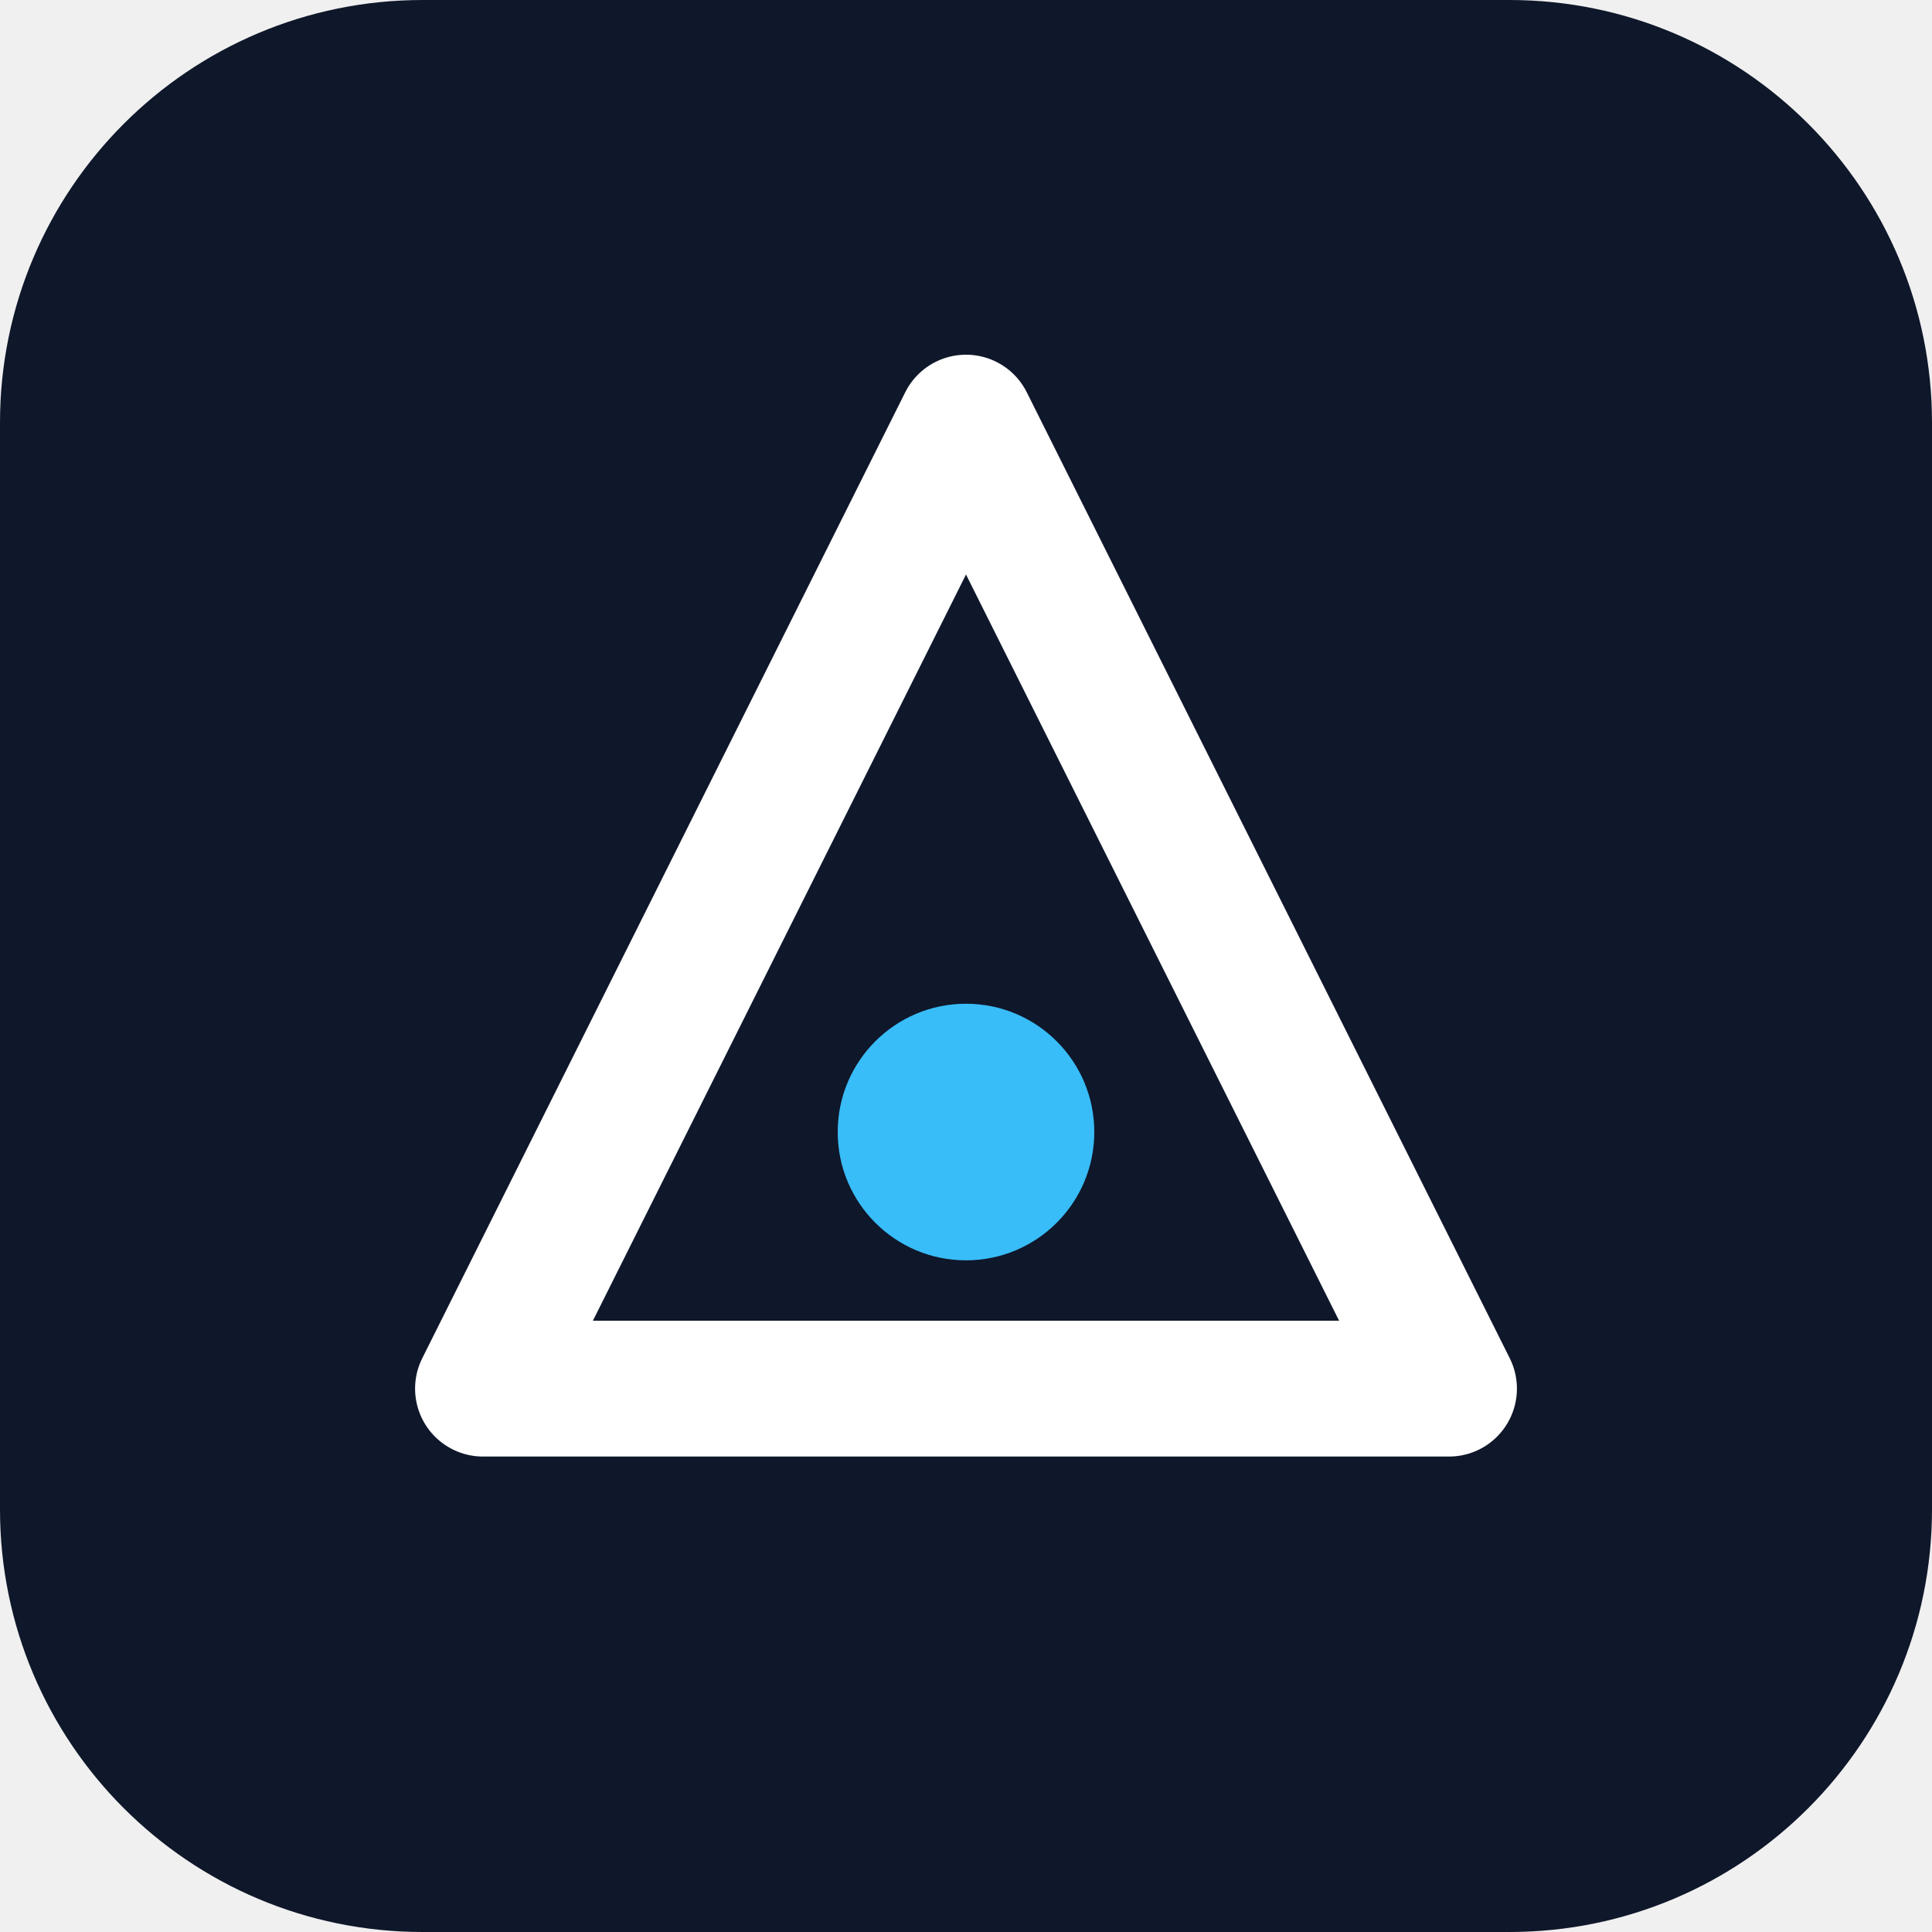
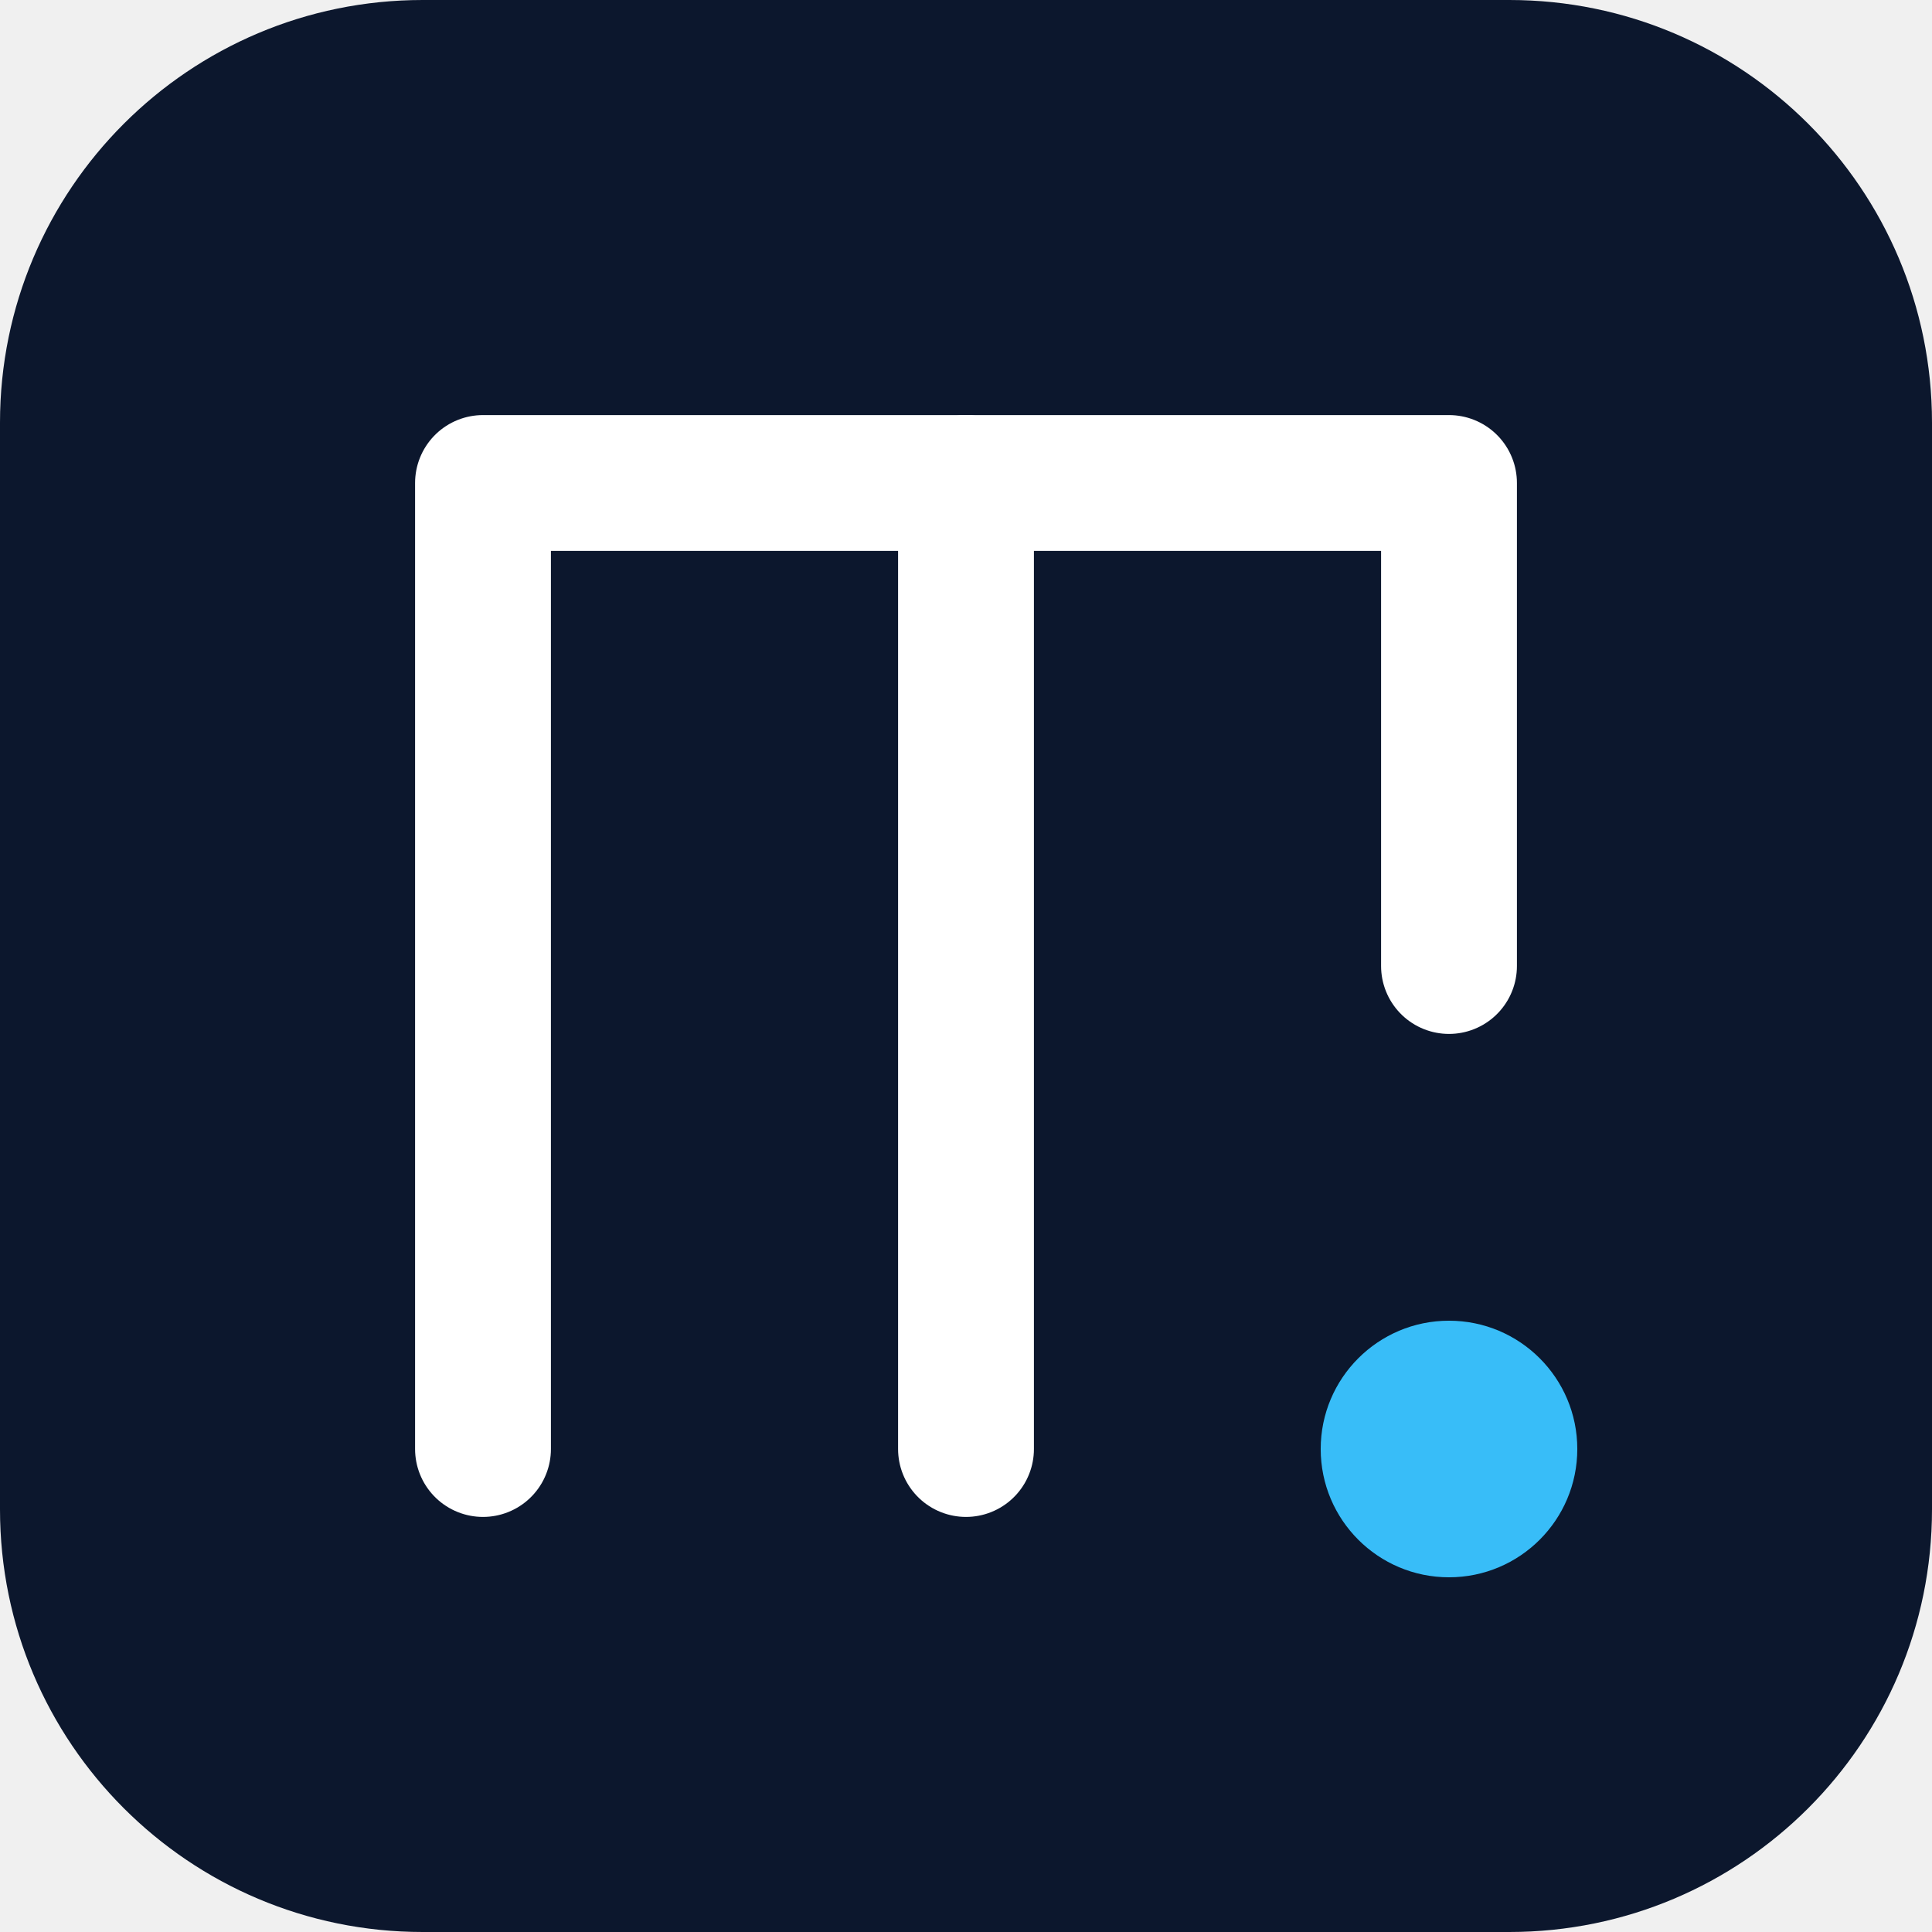
<svg xmlns="http://www.w3.org/2000/svg" viewBox="0 0 512 512" role="img" aria-label="Brand mark">
-   <rect width="512" height="512" rx="112" fill="#0f172a" />
-   <path d="M256 112 L384 368 H128 Z" fill="none" stroke="#ffffff" stroke-width="36" stroke-linejoin="round" />
-   <circle cx="256" cy="300" r="34" fill="#38bdf8" />
+   <rect width="512" height="512" rx="112" fill="#0c172d" />
+   <path d="M128 384 L128 128 L384 128 L384 256" fill="none" stroke="#ffffff" stroke-width="36" stroke-linejoin="round" stroke-linecap="round" />
+   <circle cx="384" cy="384" r="34" fill="#38bdf8" />
+   <path d="M256 128 L256 384" stroke="#ffffff" stroke-width="36" stroke-linecap="round" />
</svg>
